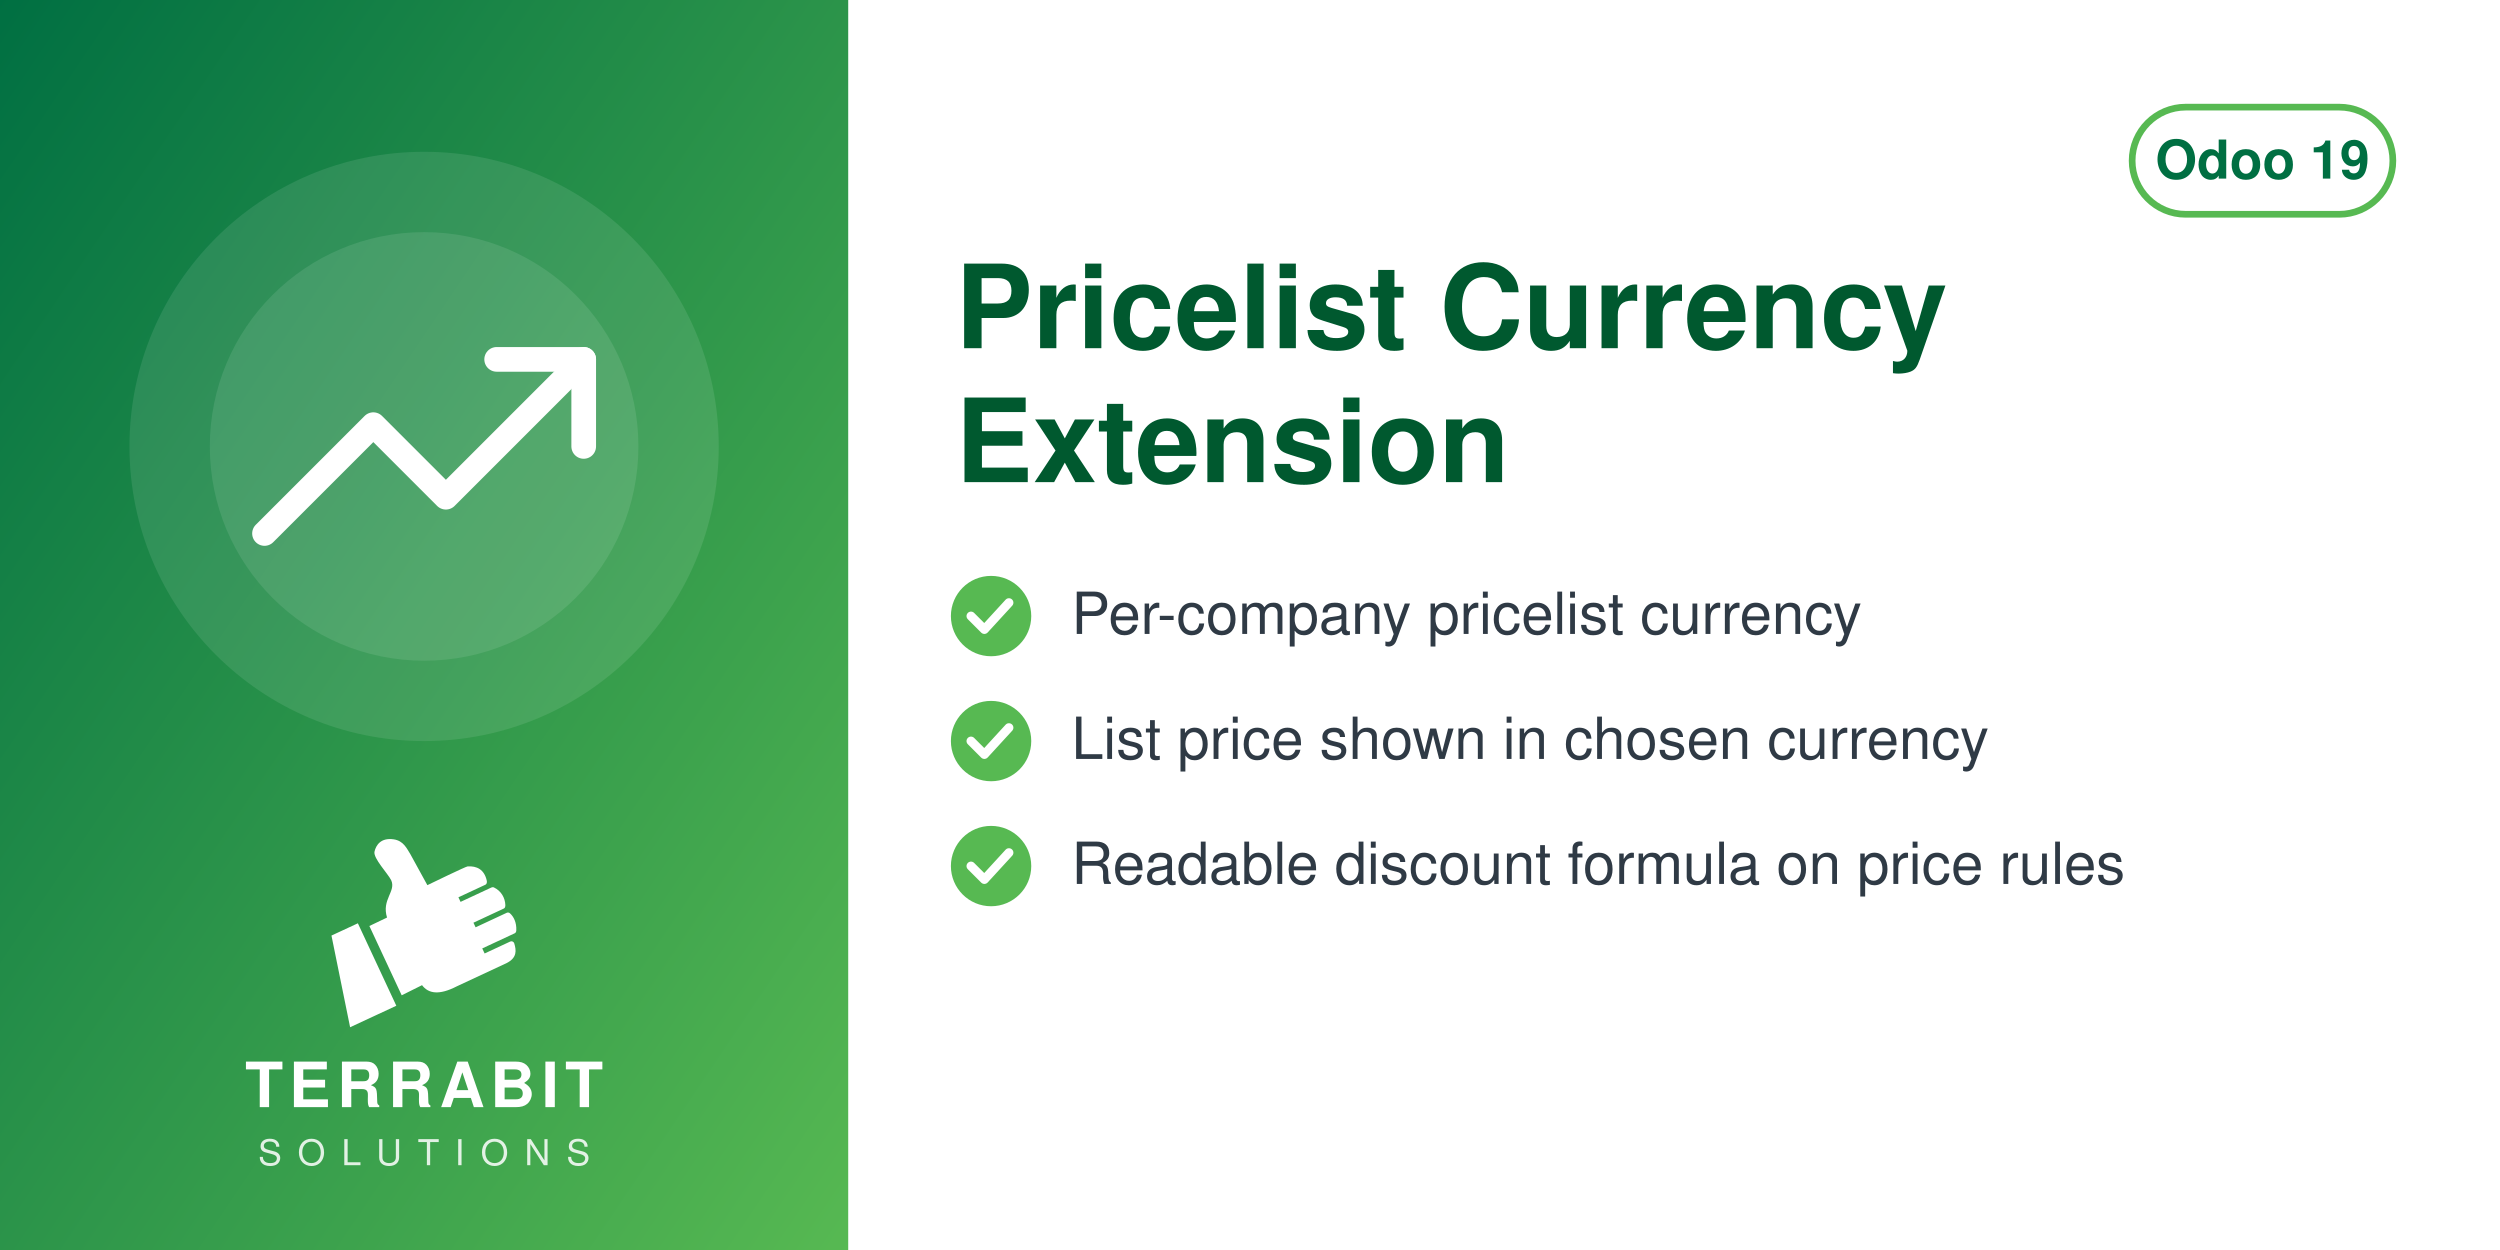
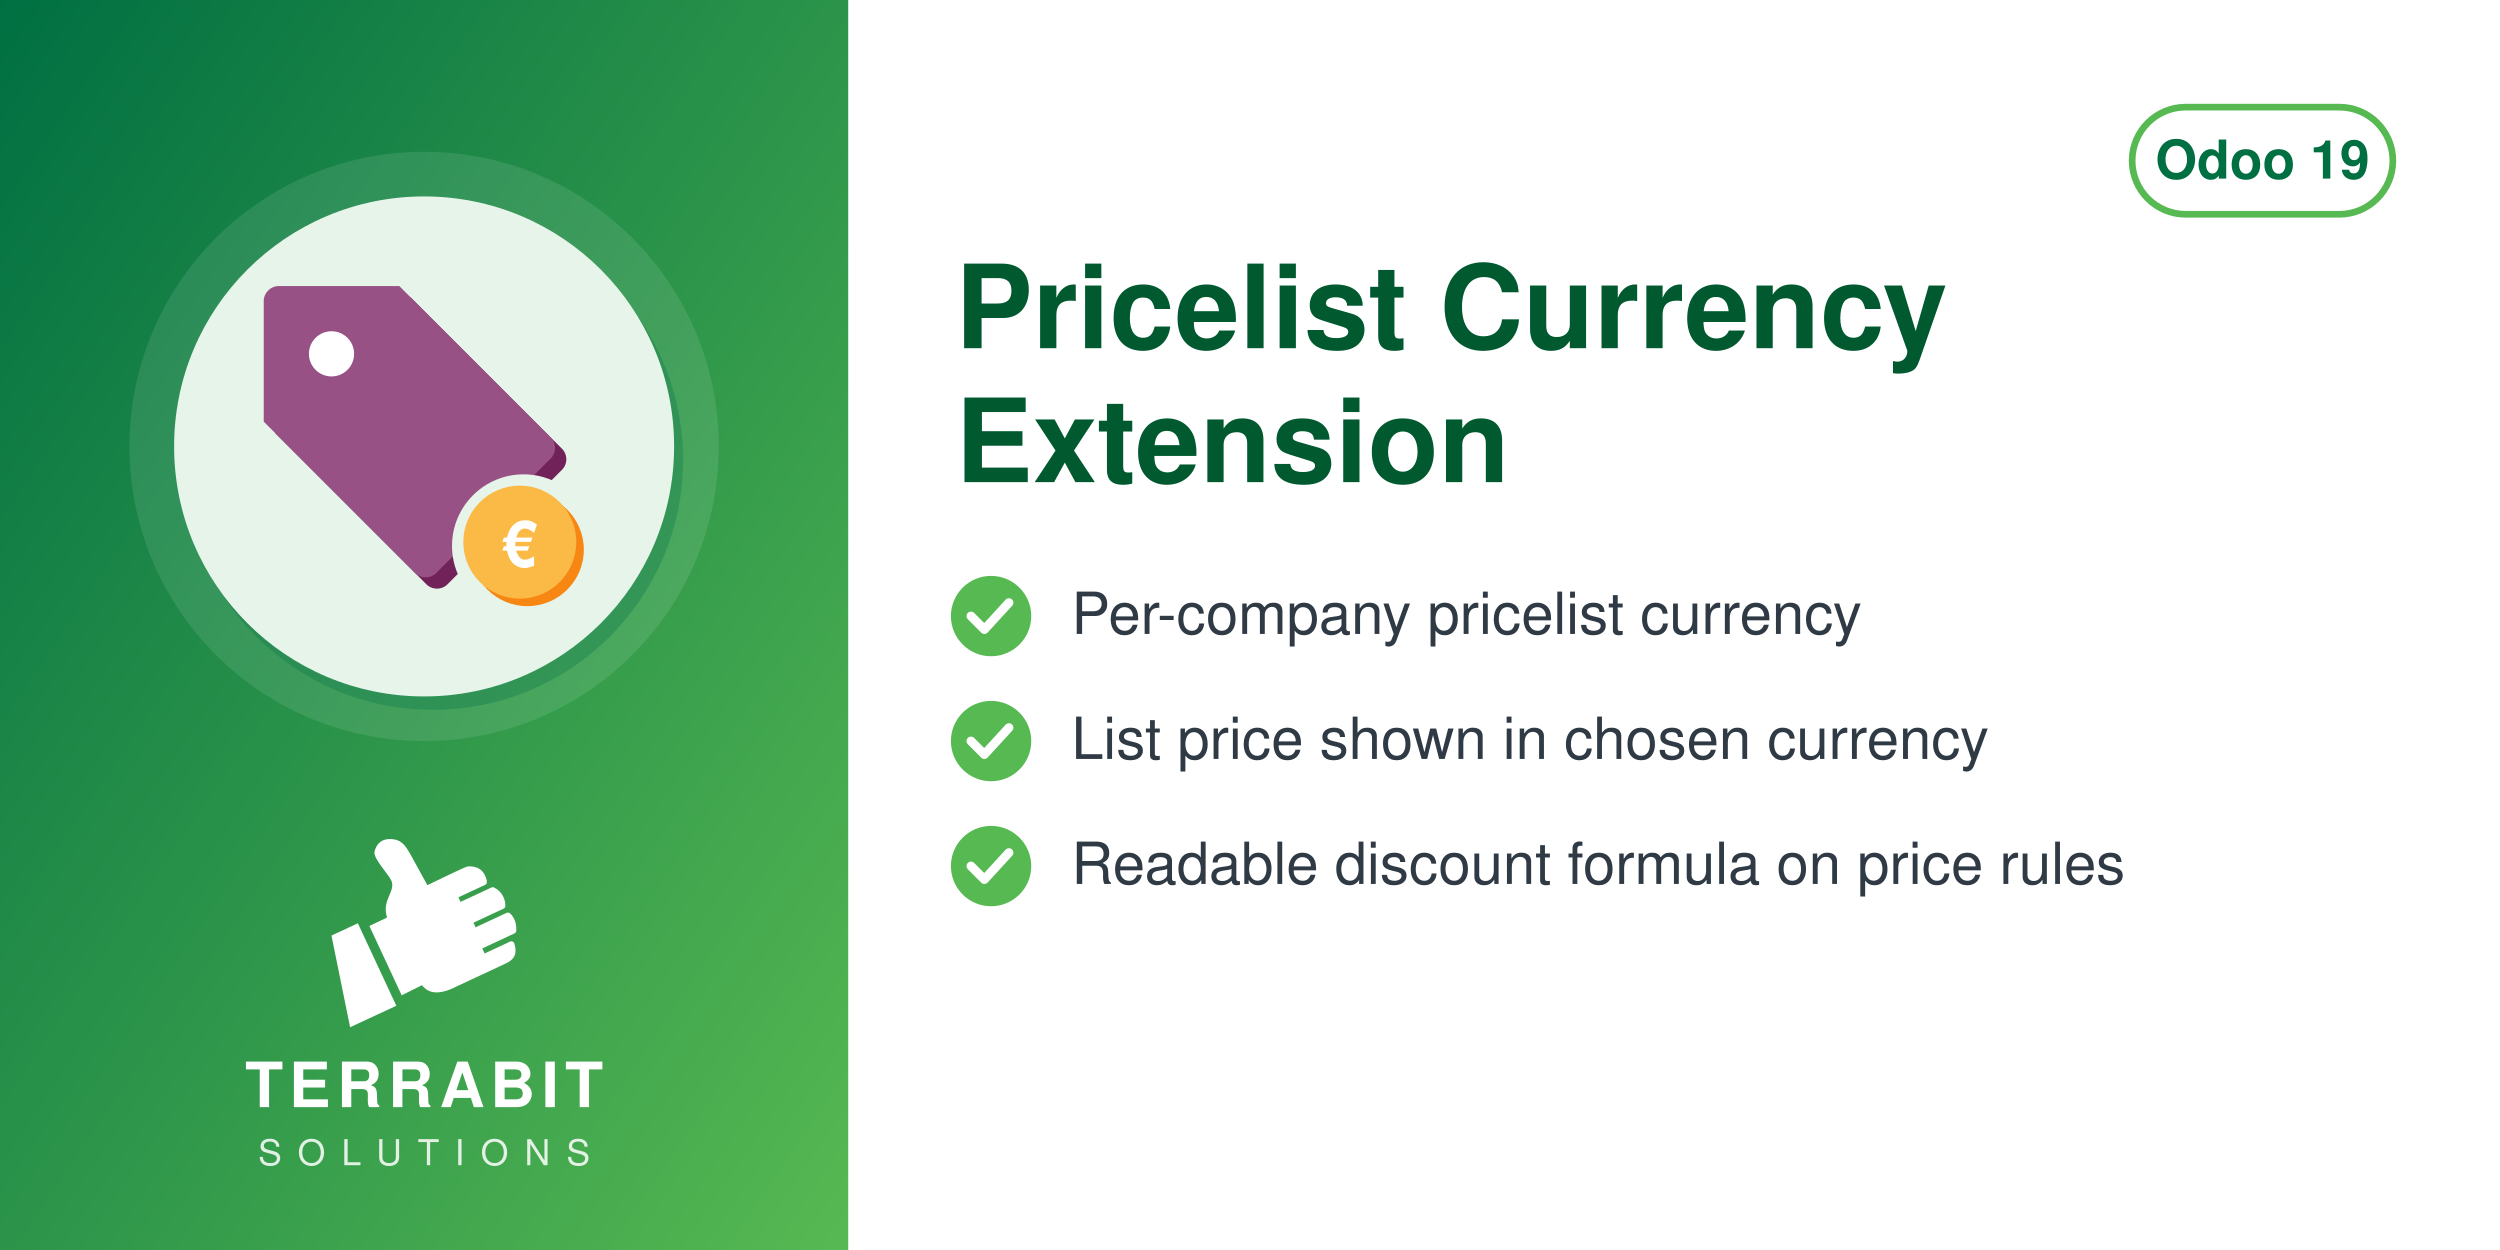
<svg xmlns="http://www.w3.org/2000/svg" width="560" height="280" viewBox="0 0 560 280">
  <defs>
    <linearGradient id="g" x1="0" y1="0" x2="1" y2="1">
      <stop offset="0" stop-color="#006F42" />
      <stop offset="1" stop-color="#57B952" />
    </linearGradient>
  </defs>
  <rect width="560" height="280" fill="#FFFFFF" />
  <rect width="190" height="280" fill="url(#g)" />
  <circle cx="95.0" cy="100" r="66" fill="white" opacity="0.10" />
-   <circle cx="95.0" cy="100" r="48" fill="white" opacity="0.10" />
-   <svg x="56.0" y="61.0" width="78" height="78" viewBox="0 0 24 24">
-     <g fill="none" stroke="white" stroke-width="1.7" stroke-linecap="round" stroke-linejoin="round">
-       <path d="M23 6l-9.5 9.5-5-5L1 18" />
-       <path d="M17 6h6v6" />
+   <circle cx="97.0" cy="103" r="56" fill="#006F42" opacity="0.30" />
+   <circle cx="95.0" cy="100" r="56" fill="#E6F4EA" />
+   <svg x="54.0" y="59.0" width="82" height="82" viewBox="0 0 100 100" preserveAspectRatio="xMidYMid meet">
+     <g transform="translate(-2.04,-2.04) scale(1.0287)">
+       <defs>
+         <mask id="mi-cut" maskUnits="userSpaceOnUse" x="-20" y="-20" width="140" height="140">
+           <rect x="-20" y="-20" width="140" height="140" fill="#fff" />
+           <circle cx="77" cy="77" r="19" fill="#000" />
+         </mask>
+       </defs>
+       <g mask="url(#mi-cut)">
+         <g transform="translate(3,3)" fill="#712258">
+           <path d="M8,12 a4,4 0 0 1 4,-4 h32 l40,40 a4,4 0 0 1 0,6 l-30,30 a4,4 0 0 1 -6,0 l-40,-40z" />
+         </g>
+         <g fill="#985184">
+           <path d="M8,12 a4,4 0 0 1 4,-4 h32 l40,40 a4,4 0 0 1 0,6 l-30,30 a4,4 0 0 1 -6,0 l-40,-40z" />
+         </g>
+         <circle cx="26" cy="26" r="6" fill="#FFFFFF" />
+       </g>
+       <circle cx="78" cy="78" r="15" fill="#F78613" />
+       <circle cx="76" cy="76" r="15" fill="#FBB945" />
+       <text x="76" y="82.5" font-family="Helvetica, Arial, sans-serif" font-weight="bold" font-size="17" fill="#FFFFFF" text-anchor="middle">€</text>
    </g>
  </svg>
  <svg x="72.0" y="186" width="46" height="46" viewBox="4045 2535 3400 3400" preserveAspectRatio="xMidYMid meet">
    <path fill="#FFFFFF" d="M4648.32 4073.59l636.59 1365.17 -765.09 355.96 -308.63 -1517.87 437.13 -203.26zm725.61 1192.32l336.75 -167.88c105.65,140.85 282.69,170.72 576.82,18.8l819.92 -382.33c181.4,-90.13 164.26,-214.57 130.07,-328.43 -4.28,-14.25 -13.68,-24.81 -27.34,-30.7 -13.67,-5.89 -27.61,-5.11 -41.09,1.18l-422.32 196.93 -39.04 -83.72 538.07 -250.91c16.64,-7.76 24.7,-27.69 25.58,-46.04 6.48,-134.33 -44.36,-230.89 -105.84,-285.23 -15.2,-13.44 -35.71,-15.59 -54.12,-7l-513.92 239.64 -35.6 -76.34 506.31 -236.1c17.69,-8.25 22.52,-36.93 21.83,-56.45 -4.1,-117.31 -67.62,-232.74 -187.72,-290.66 -13.94,-6.72 -28.64,-6.36 -42.69,0.19l-511.21 238.38 -35.37 -75.86 448.98 -209.36c20.44,-9.53 25.81,-42.28 21.02,-64.32 -41.02,-189.07 -167.92,-247.8 -318.14,-237.87 -29.39,1.94 -589.86,273.16 -665.95,310.54l-281.84 -513.57c-59.06,-93.13 -112.7,-221.7 -276.47,-245.13 -211.24,-30.22 -291.56,94.38 -316.89,203.13 -25.32,108.75 223.84,365.99 276.05,473.69 85.52,184.27 -161.86,318.11 -68.41,617.99l-292.54 139.94 535.09 1147.51z" />
  </svg>
  <text x="95.0" y="248" text-anchor="middle" font-family="Helvetica,Arial,sans-serif" font-size="14" font-weight="800" letter-spacing="1.4" fill="white">TERRABIT</text>
  <text x="95.0" y="261" text-anchor="middle" font-family="Helvetica,Arial,sans-serif" font-size="8" font-weight="500" letter-spacing="3.6" fill="white" opacity="0.85">SOLUTIONS</text>
  <g>
    <rect x="477.6" y="24" width="58.4" height="24" rx="12" fill="none" stroke="#57B952" stroke-width="1.5" />
    <text x="506.8" y="40" text-anchor="middle" font-family="Helvetica,Arial,sans-serif" font-size="12" font-weight="700" fill="#006F42">Odoo 19</text>
  </g>
  <text x="214" y="78" font-family="Helvetica,Arial,sans-serif" font-size="26" font-weight="700" fill="#00592F">Pricelist Currency</text>
  <text x="214" y="108" font-family="Helvetica,Arial,sans-serif" font-size="26" font-weight="700" fill="#00592F">Extension</text>
  <circle cx="222" cy="138" r="9" fill="#57B952" />
  <path d="M217.5 138 l3 3 l5.5 -6" fill="none" stroke="white" stroke-width="2" stroke-linecap="round" stroke-linejoin="round" />
  <text x="240" y="142" font-family="Helvetica,Arial,sans-serif" font-size="13" fill="#2F3A45">Per-company pricelist currency</text>
  <circle cx="222" cy="166" r="9" fill="#57B952" />
  <path d="M217.5 166 l3 3 l5.5 -6" fill="none" stroke="white" stroke-width="2" stroke-linecap="round" stroke-linejoin="round" />
  <text x="240" y="170" font-family="Helvetica,Arial,sans-serif" font-size="13" fill="#2F3A45">List price shown in chosen currency</text>
  <circle cx="222" cy="194" r="9" fill="#57B952" />
  <path d="M217.5 194 l3 3 l5.5 -6" fill="none" stroke="white" stroke-width="2" stroke-linecap="round" stroke-linejoin="round" />
  <text x="240" y="198" font-family="Helvetica,Arial,sans-serif" font-size="13" fill="#2F3A45">Readable discount formula on price rules</text>
</svg>
